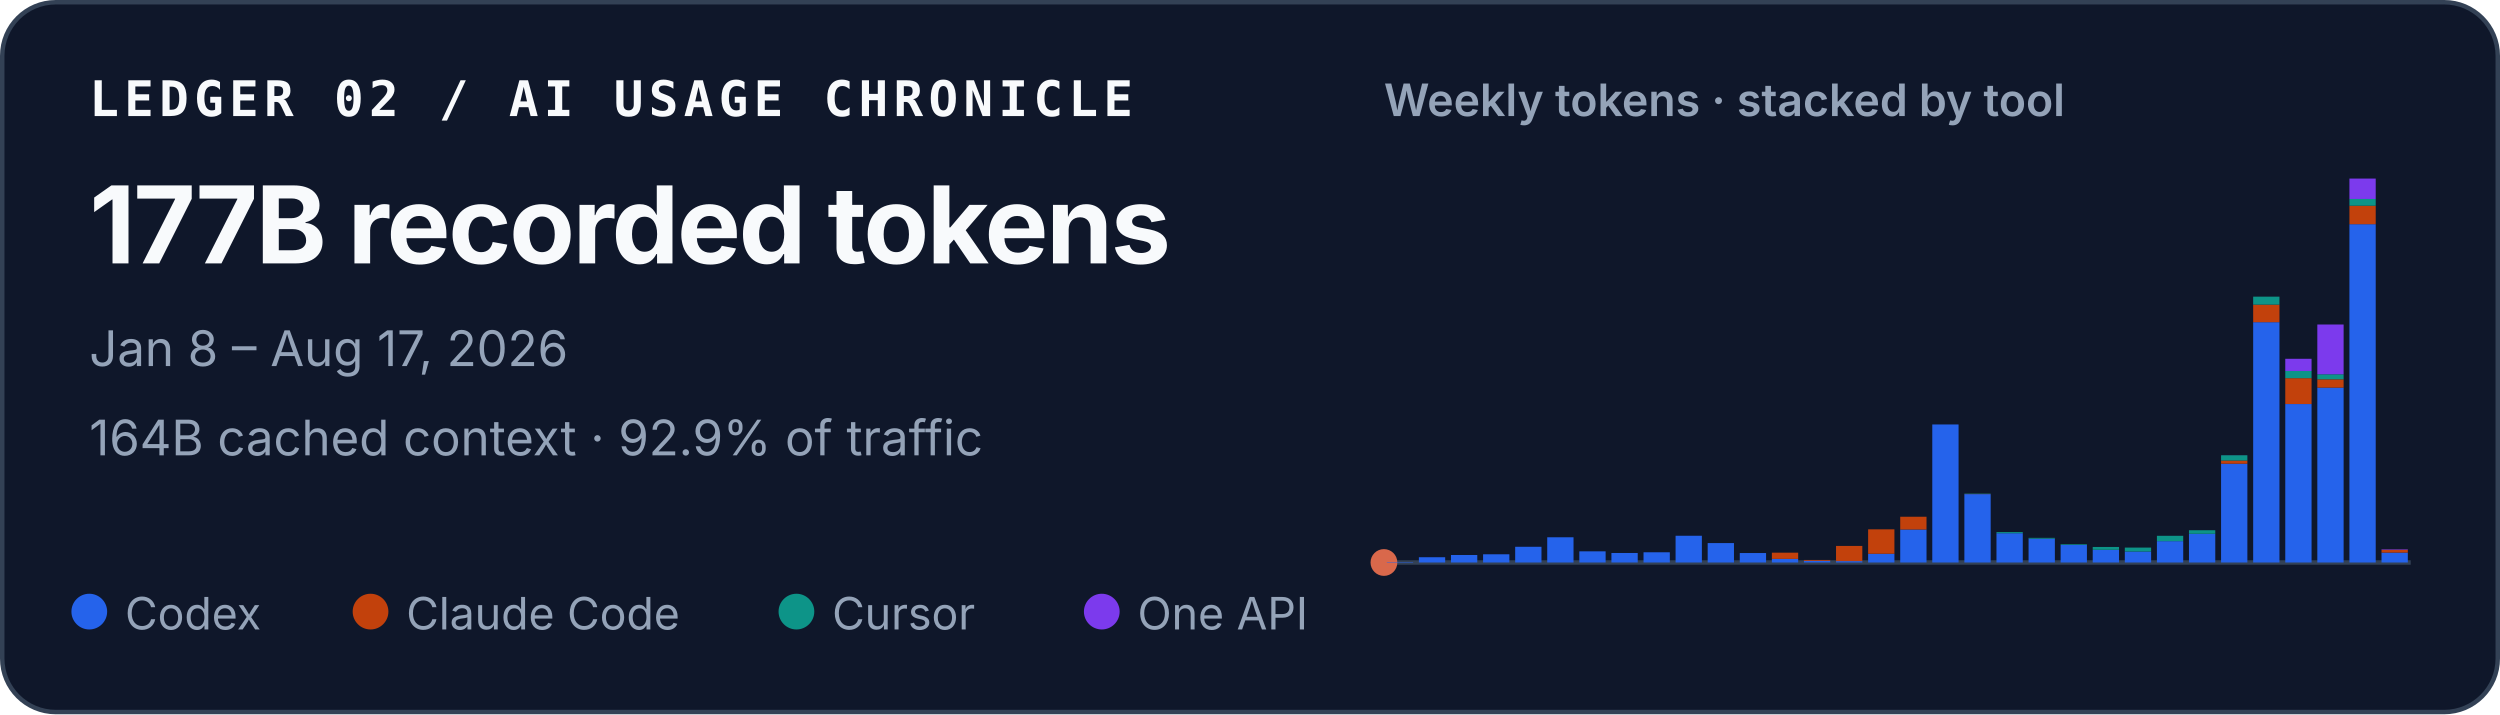
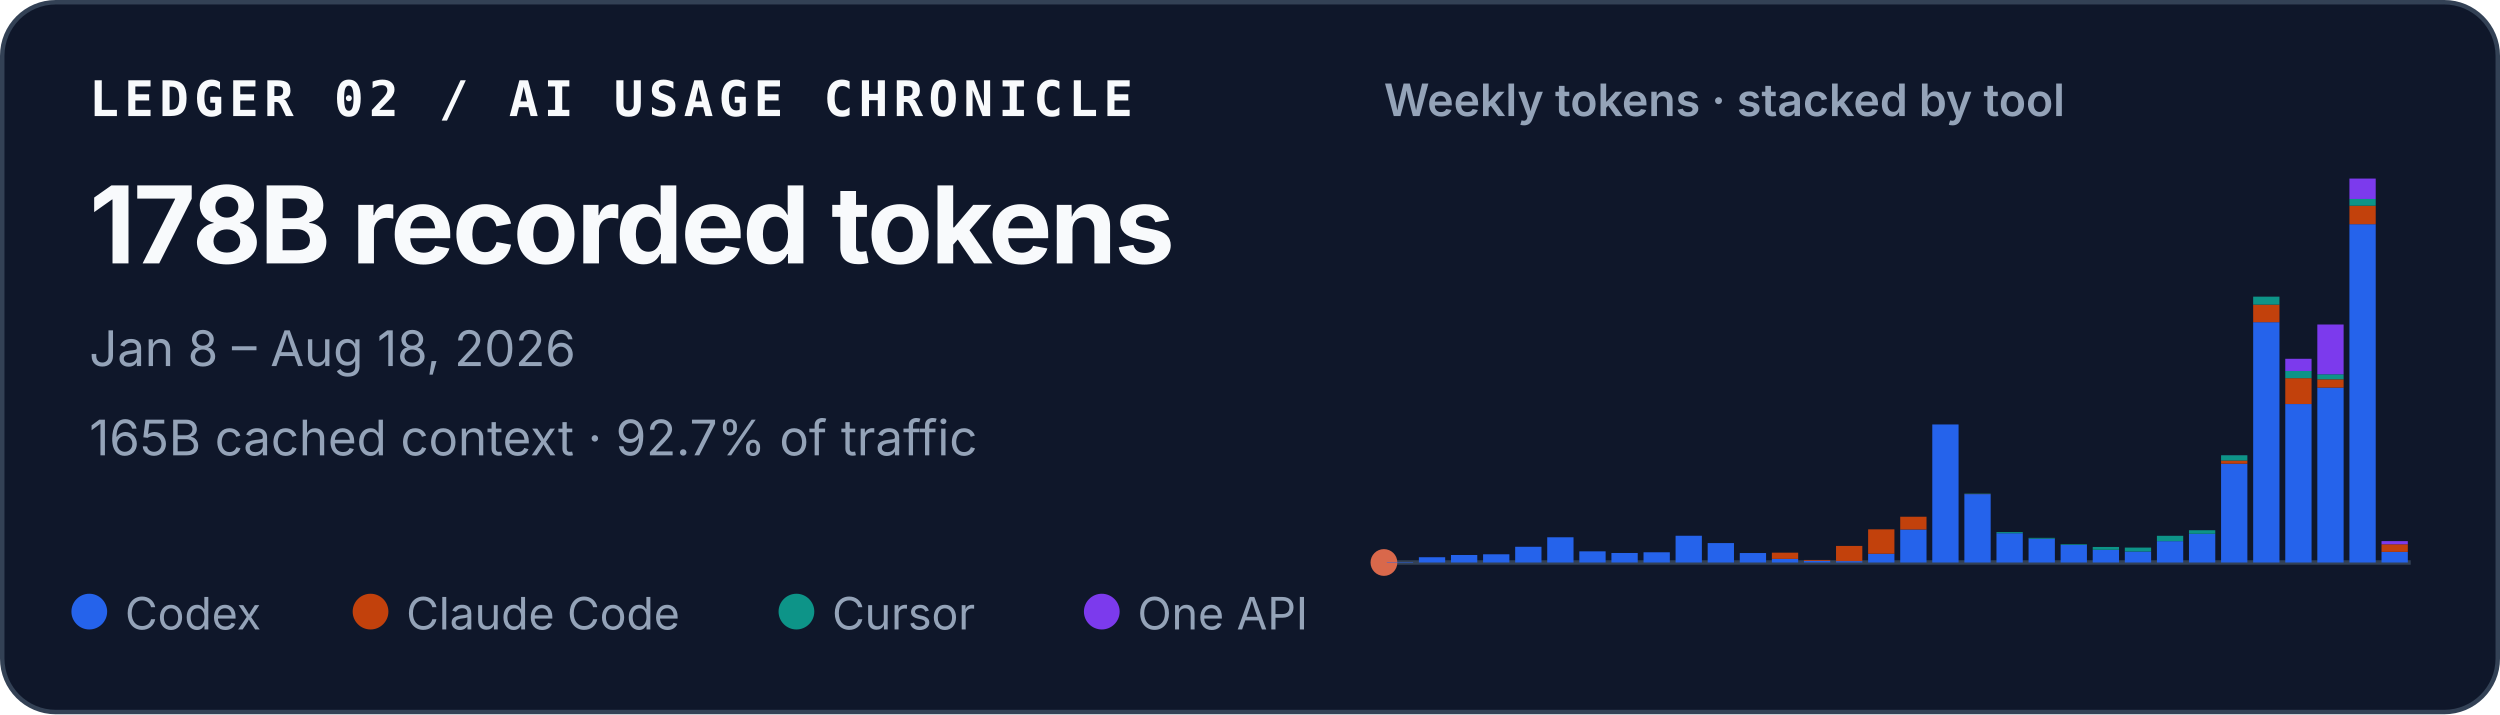
<svg xmlns="http://www.w3.org/2000/svg" width="560" height="160" viewBox="0 0 560 160" role="img" aria-labelledby="title desc">
  <style>
    text { font-family: ui-sans-serif, -apple-system, BlinkMacSystemFont, "Segoe UI", sans-serif; fill: #f8fafc; }
    .identity { font-family: ui-monospace, SFMono-Regular, Menlo, Consolas, monospace; font-size: 11px; font-weight: 700; letter-spacing: .11em; }
    .total { font-size: 24px; font-weight: 720; letter-spacing: -.02em; }
    .meta { font-size: 11px; fill: #94a3b8; }
    .chart-title { font-size: 10px; font-weight: 600; fill: #94a3b8; }
    .legend { font-size: 10px; fill: #94a3b8; }
  </style>
  <rect x=".5" y=".5" width="559" height="159" rx="12" fill="#0f172a" stroke="#334155" />
  <text x="20" y="26" class="identity">LEDGER 02 / AI USAGE CHRONICLE</text>
-   <text x="20" y="59" class="total">177B recorded tokens</text>
-   <text x="20" y="82" class="meta">Jan 8 – Aug 17, 2026</text>
-   <text x="20" y="102" class="meta">164B cached context · 92.9% of traffic</text>
+   <text x="20" y="59" class="total">178B recorded tokens</text>
+   <text x="20" y="82" class="meta">Jan 8 – Aug 18, 2026</text>
+   <text x="20" y="102" class="meta">165B cached context · 92.7% of traffic</text>
  <text x="310" y="26" class="chart-title">Weekly tokens · stacked by tool</text>
  <line x1="310" y1="126" x2="540" y2="126" stroke="#334155" />
  <circle cx="310" cy="126" r="3" fill="#D9684B" aria-hidden="true" />
  <g aria-label="Weekly token volume, stacked by tool">
    <rect x="310.65" y="125.90" width="5.89" height="0.10" fill="#2563eb" />
    <rect x="317.83" y="124.82" width="5.89" height="1.18" fill="#2563eb" />
    <rect x="325.02" y="124.32" width="5.89" height="1.68" fill="#2563eb" />
    <rect x="332.21" y="124.16" width="5.89" height="1.84" fill="#2563eb" />
    <rect x="339.40" y="122.48" width="5.89" height="3.52" fill="#2563eb" />
    <rect x="346.58" y="120.35" width="5.89" height="5.65" fill="#2563eb" />
    <rect x="353.77" y="123.50" width="5.89" height="2.50" fill="#2563eb" />
    <rect x="360.96" y="123.87" width="5.89" height="2.13" fill="#2563eb" />
    <rect x="368.15" y="123.71" width="5.89" height="2.29" fill="#2563eb" />
    <rect x="375.33" y="120.01" width="5.89" height="5.99" fill="#2563eb" />
    <rect x="382.52" y="121.65" width="5.89" height="4.35" fill="#2563eb" />
    <rect x="389.71" y="123.88" width="5.89" height="2.12" fill="#2563eb" />
    <rect x="396.90" y="125.19" width="5.89" height="0.81" fill="#2563eb" />
    <rect x="396.90" y="123.80" width="5.89" height="1.39" fill="#c2410c" />
    <rect x="404.08" y="125.62" width="5.89" height="0.38" fill="#2563eb" />
    <rect x="404.08" y="125.43" width="5.89" height="0.19" fill="#c2410c" />
    <rect x="411.27" y="125.69" width="5.89" height="0.31" fill="#2563eb" />
    <rect x="411.27" y="122.29" width="5.89" height="3.40" fill="#c2410c" />
    <rect x="418.46" y="124.04" width="5.89" height="1.96" fill="#2563eb" />
    <rect x="418.46" y="118.57" width="5.89" height="5.47" fill="#c2410c" />
    <rect x="425.65" y="118.61" width="5.89" height="7.39" fill="#2563eb" />
    <rect x="425.65" y="115.75" width="5.89" height="2.86" fill="#c2410c" />
    <rect x="432.83" y="95.08" width="5.89" height="30.92" fill="#2563eb" />
    <rect x="440.02" y="110.68" width="5.89" height="15.32" fill="#2563eb" />
    <rect x="440.02" y="110.64" width="5.89" height="0.04" fill="#c2410c" />
    <rect x="440.02" y="110.57" width="5.89" height="0.07" fill="#0d9488" />
    <rect x="447.21" y="119.44" width="5.89" height="6.56" fill="#2563eb" />
    <rect x="447.21" y="119.19" width="5.89" height="0.25" fill="#0d9488" />
    <rect x="454.40" y="120.66" width="5.89" height="5.34" fill="#2563eb" />
    <rect x="454.40" y="120.48" width="5.89" height="0.18" fill="#0d9488" />
    <rect x="461.58" y="122.06" width="5.89" height="3.94" fill="#2563eb" />
    <rect x="461.58" y="121.91" width="5.89" height="0.15" fill="#0d9488" />
    <rect x="468.77" y="123.16" width="5.89" height="2.84" fill="#2563eb" />
    <rect x="468.77" y="122.52" width="5.89" height="0.64" fill="#0d9488" />
    <rect x="475.96" y="123.54" width="5.89" height="2.46" fill="#2563eb" />
    <rect x="475.96" y="123.54" width="5.89" height="0.00" fill="#c2410c" />
    <rect x="475.96" y="122.66" width="5.89" height="0.88" fill="#0d9488" />
    <rect x="483.15" y="121.22" width="5.89" height="4.78" fill="#2563eb" />
    <rect x="483.15" y="120.02" width="5.89" height="1.20" fill="#0d9488" />
    <rect x="490.33" y="119.57" width="5.89" height="6.43" fill="#2563eb" />
    <rect x="490.33" y="118.77" width="5.89" height="0.80" fill="#0d9488" />
    <rect x="497.52" y="103.87" width="5.89" height="22.13" fill="#2563eb" />
    <rect x="497.52" y="103.15" width="5.89" height="0.72" fill="#c2410c" />
    <rect x="497.52" y="101.98" width="5.89" height="1.18" fill="#0d9488" />
    <rect x="497.52" y="101.97" width="5.89" height="0.01" fill="#7c3aed" />
    <rect x="504.71" y="72.17" width="5.89" height="53.83" fill="#2563eb" />
    <rect x="504.71" y="68.24" width="5.89" height="3.93" fill="#c2410c" />
    <rect x="504.71" y="66.45" width="5.89" height="1.79" fill="#0d9488" />
    <rect x="511.90" y="90.51" width="5.89" height="35.49" fill="#2563eb" />
    <rect x="511.90" y="84.71" width="5.89" height="5.79" fill="#c2410c" />
    <rect x="511.90" y="83.10" width="5.89" height="1.61" fill="#0d9488" />
    <rect x="511.90" y="80.37" width="5.89" height="2.73" fill="#7c3aed" />
    <rect x="519.08" y="86.83" width="5.89" height="39.17" fill="#2563eb" />
    <rect x="519.08" y="84.97" width="5.89" height="1.86" fill="#c2410c" />
    <rect x="519.08" y="83.84" width="5.89" height="1.12" fill="#0d9488" />
    <rect x="519.08" y="72.69" width="5.89" height="11.15" fill="#7c3aed" />
    <rect x="526.27" y="50.22" width="5.89" height="75.78" fill="#2563eb" />
    <rect x="526.27" y="46.08" width="5.89" height="4.14" fill="#c2410c" />
    <rect x="526.27" y="44.57" width="5.89" height="1.51" fill="#0d9488" />
    <rect x="526.27" y="40.00" width="5.89" height="4.57" fill="#7c3aed" />
-     <rect x="533.46" y="123.78" width="5.89" height="2.22" fill="#2563eb" />
-     <rect x="533.46" y="123.15" width="5.89" height="0.63" fill="#c2410c" />
-     <rect x="533.46" y="123.04" width="5.89" height="0.11" fill="#7c3aed" />
+     <rect x="533.46" y="123.63" width="5.89" height="2.37" fill="#2563eb" />
+     <rect x="533.46" y="121.92" width="5.89" height="1.70" fill="#c2410c" />
+     <rect x="533.46" y="121.21" width="5.89" height="0.71" fill="#7c3aed" />
  </g>
  <circle cx="20" cy="137" r="4" fill="#2563eb" />
  <text x="28" y="141" class="legend">Codex</text>
  <circle cx="83" cy="137" r="4" fill="#c2410c" />
  <text x="91" y="141" class="legend">Claude Code</text>
  <circle cx="178.4" cy="137" r="4" fill="#0d9488" />
  <text x="186.4" y="141" class="legend">Cursor</text>
  <circle cx="246.8" cy="137" r="4" fill="#7c3aed" />
  <text x="254.8" y="141" class="legend">One API</text>
</svg>
